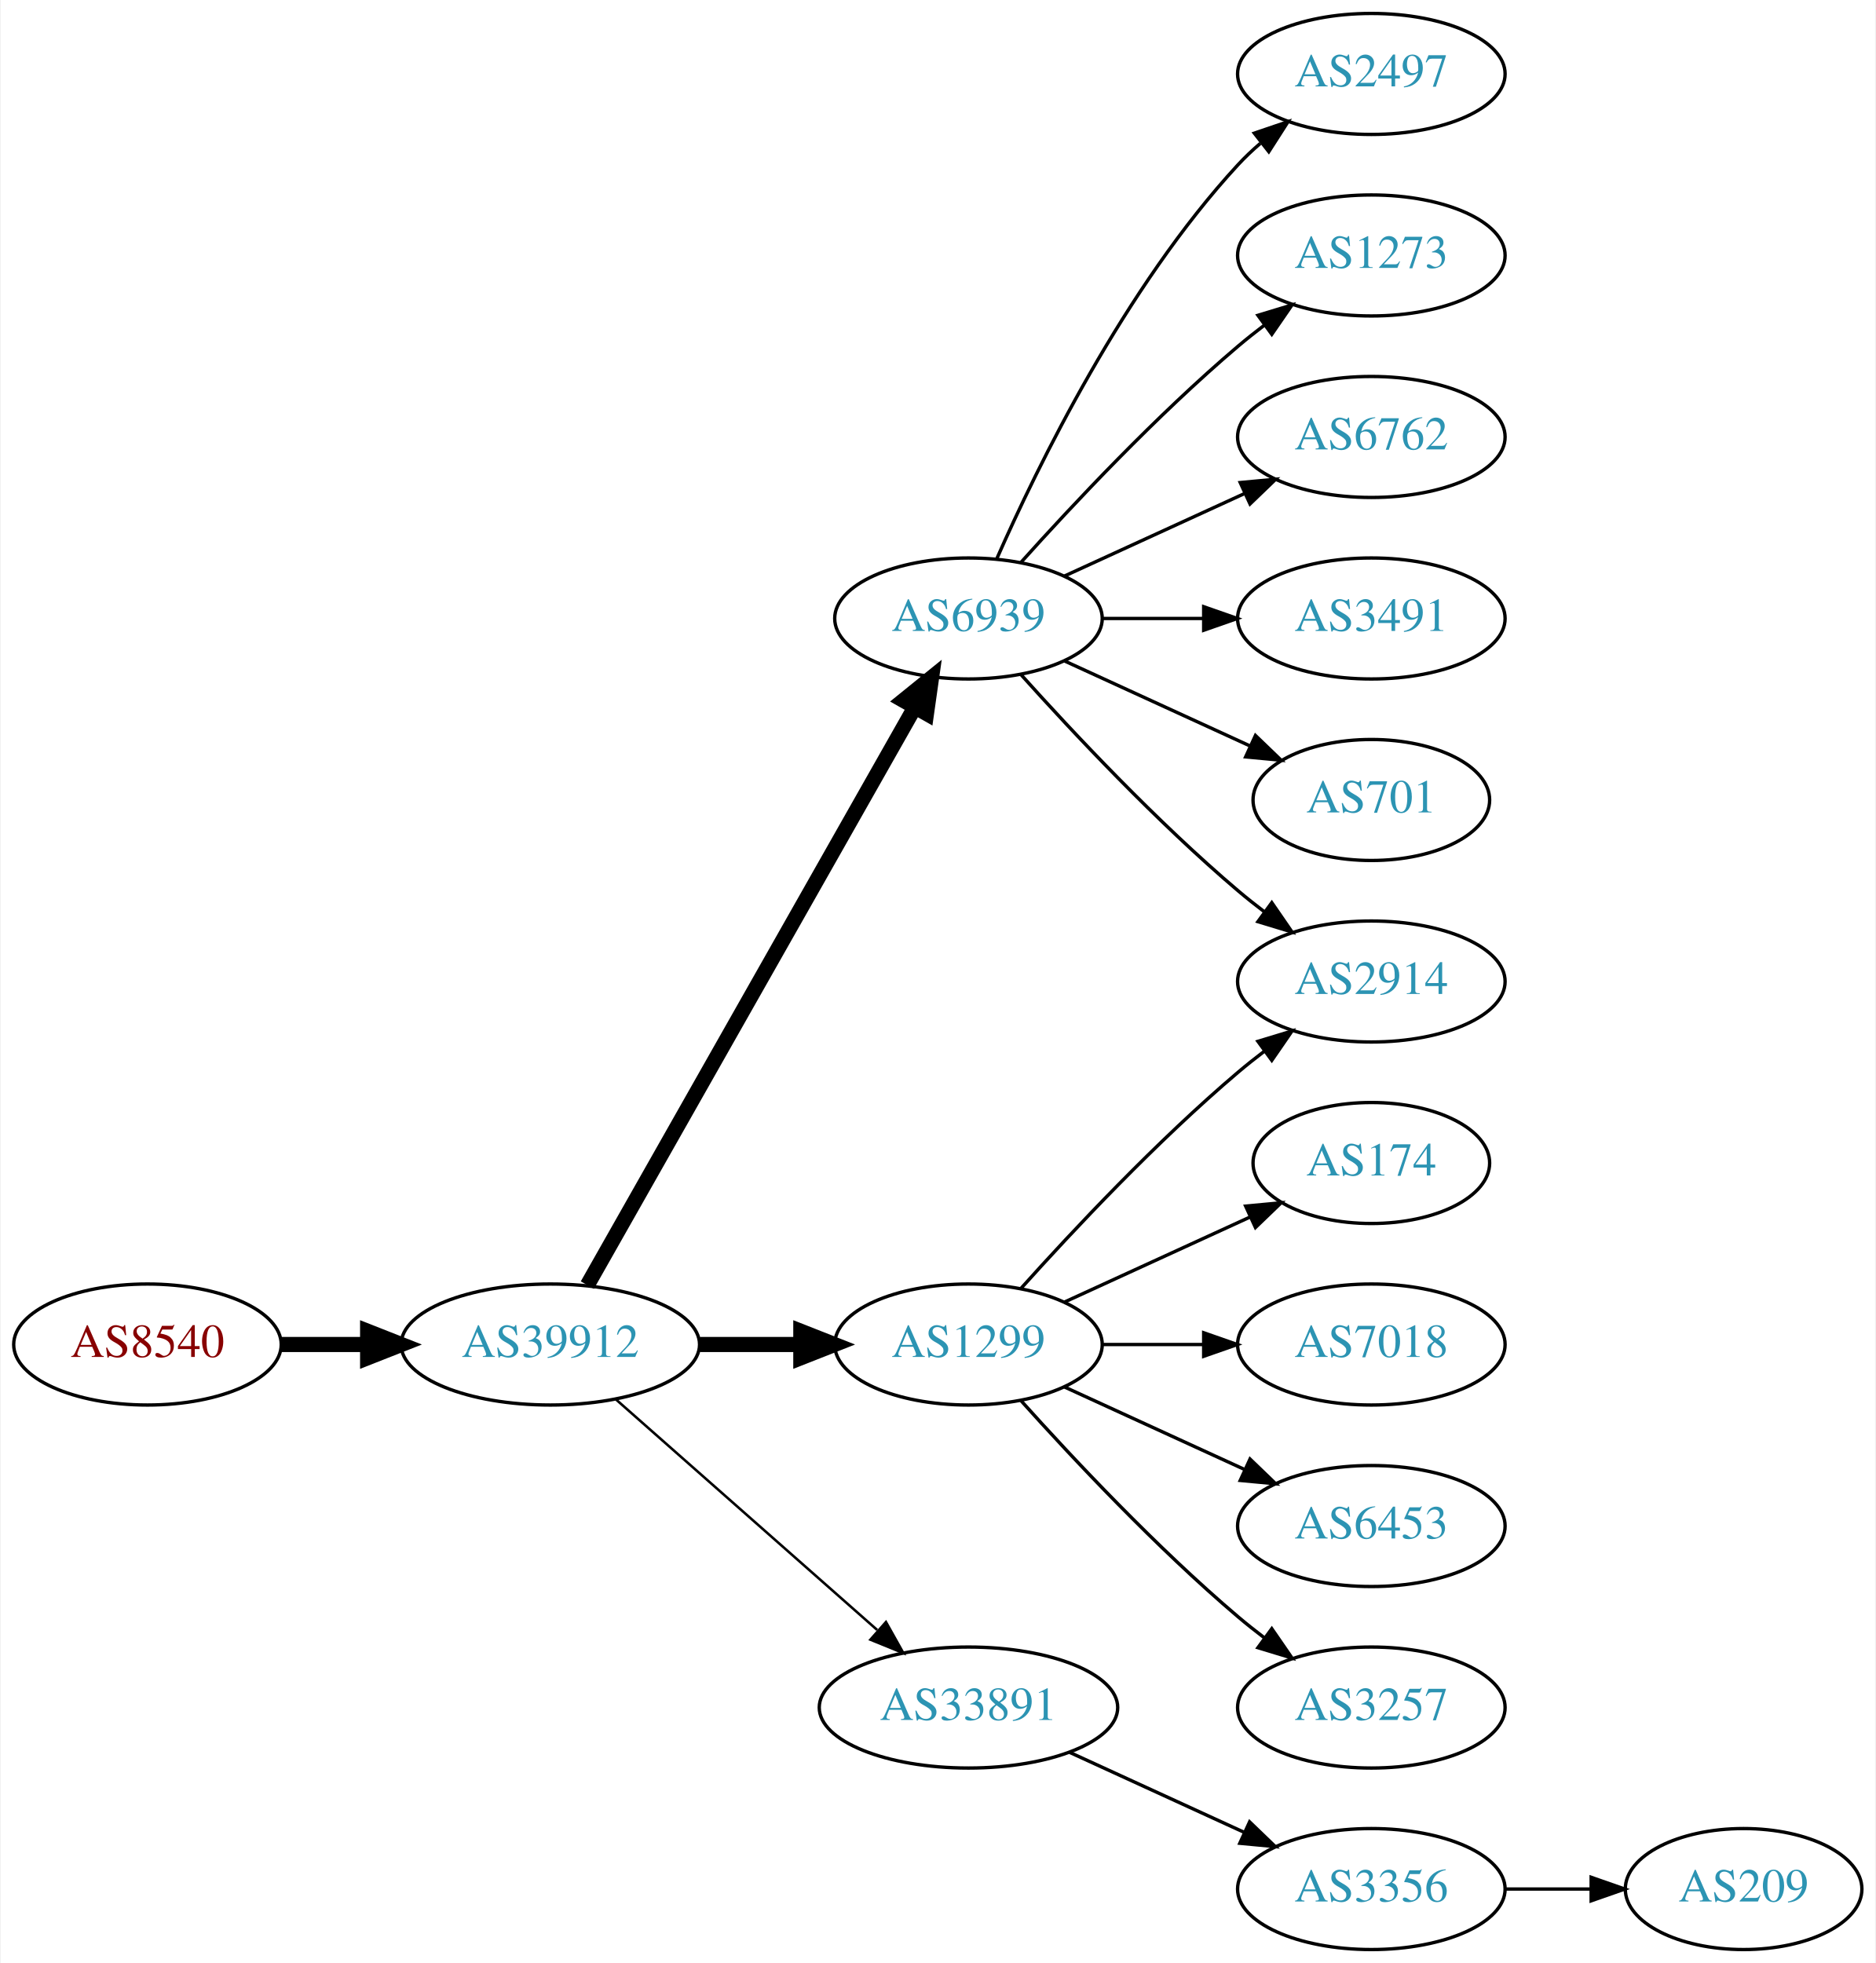
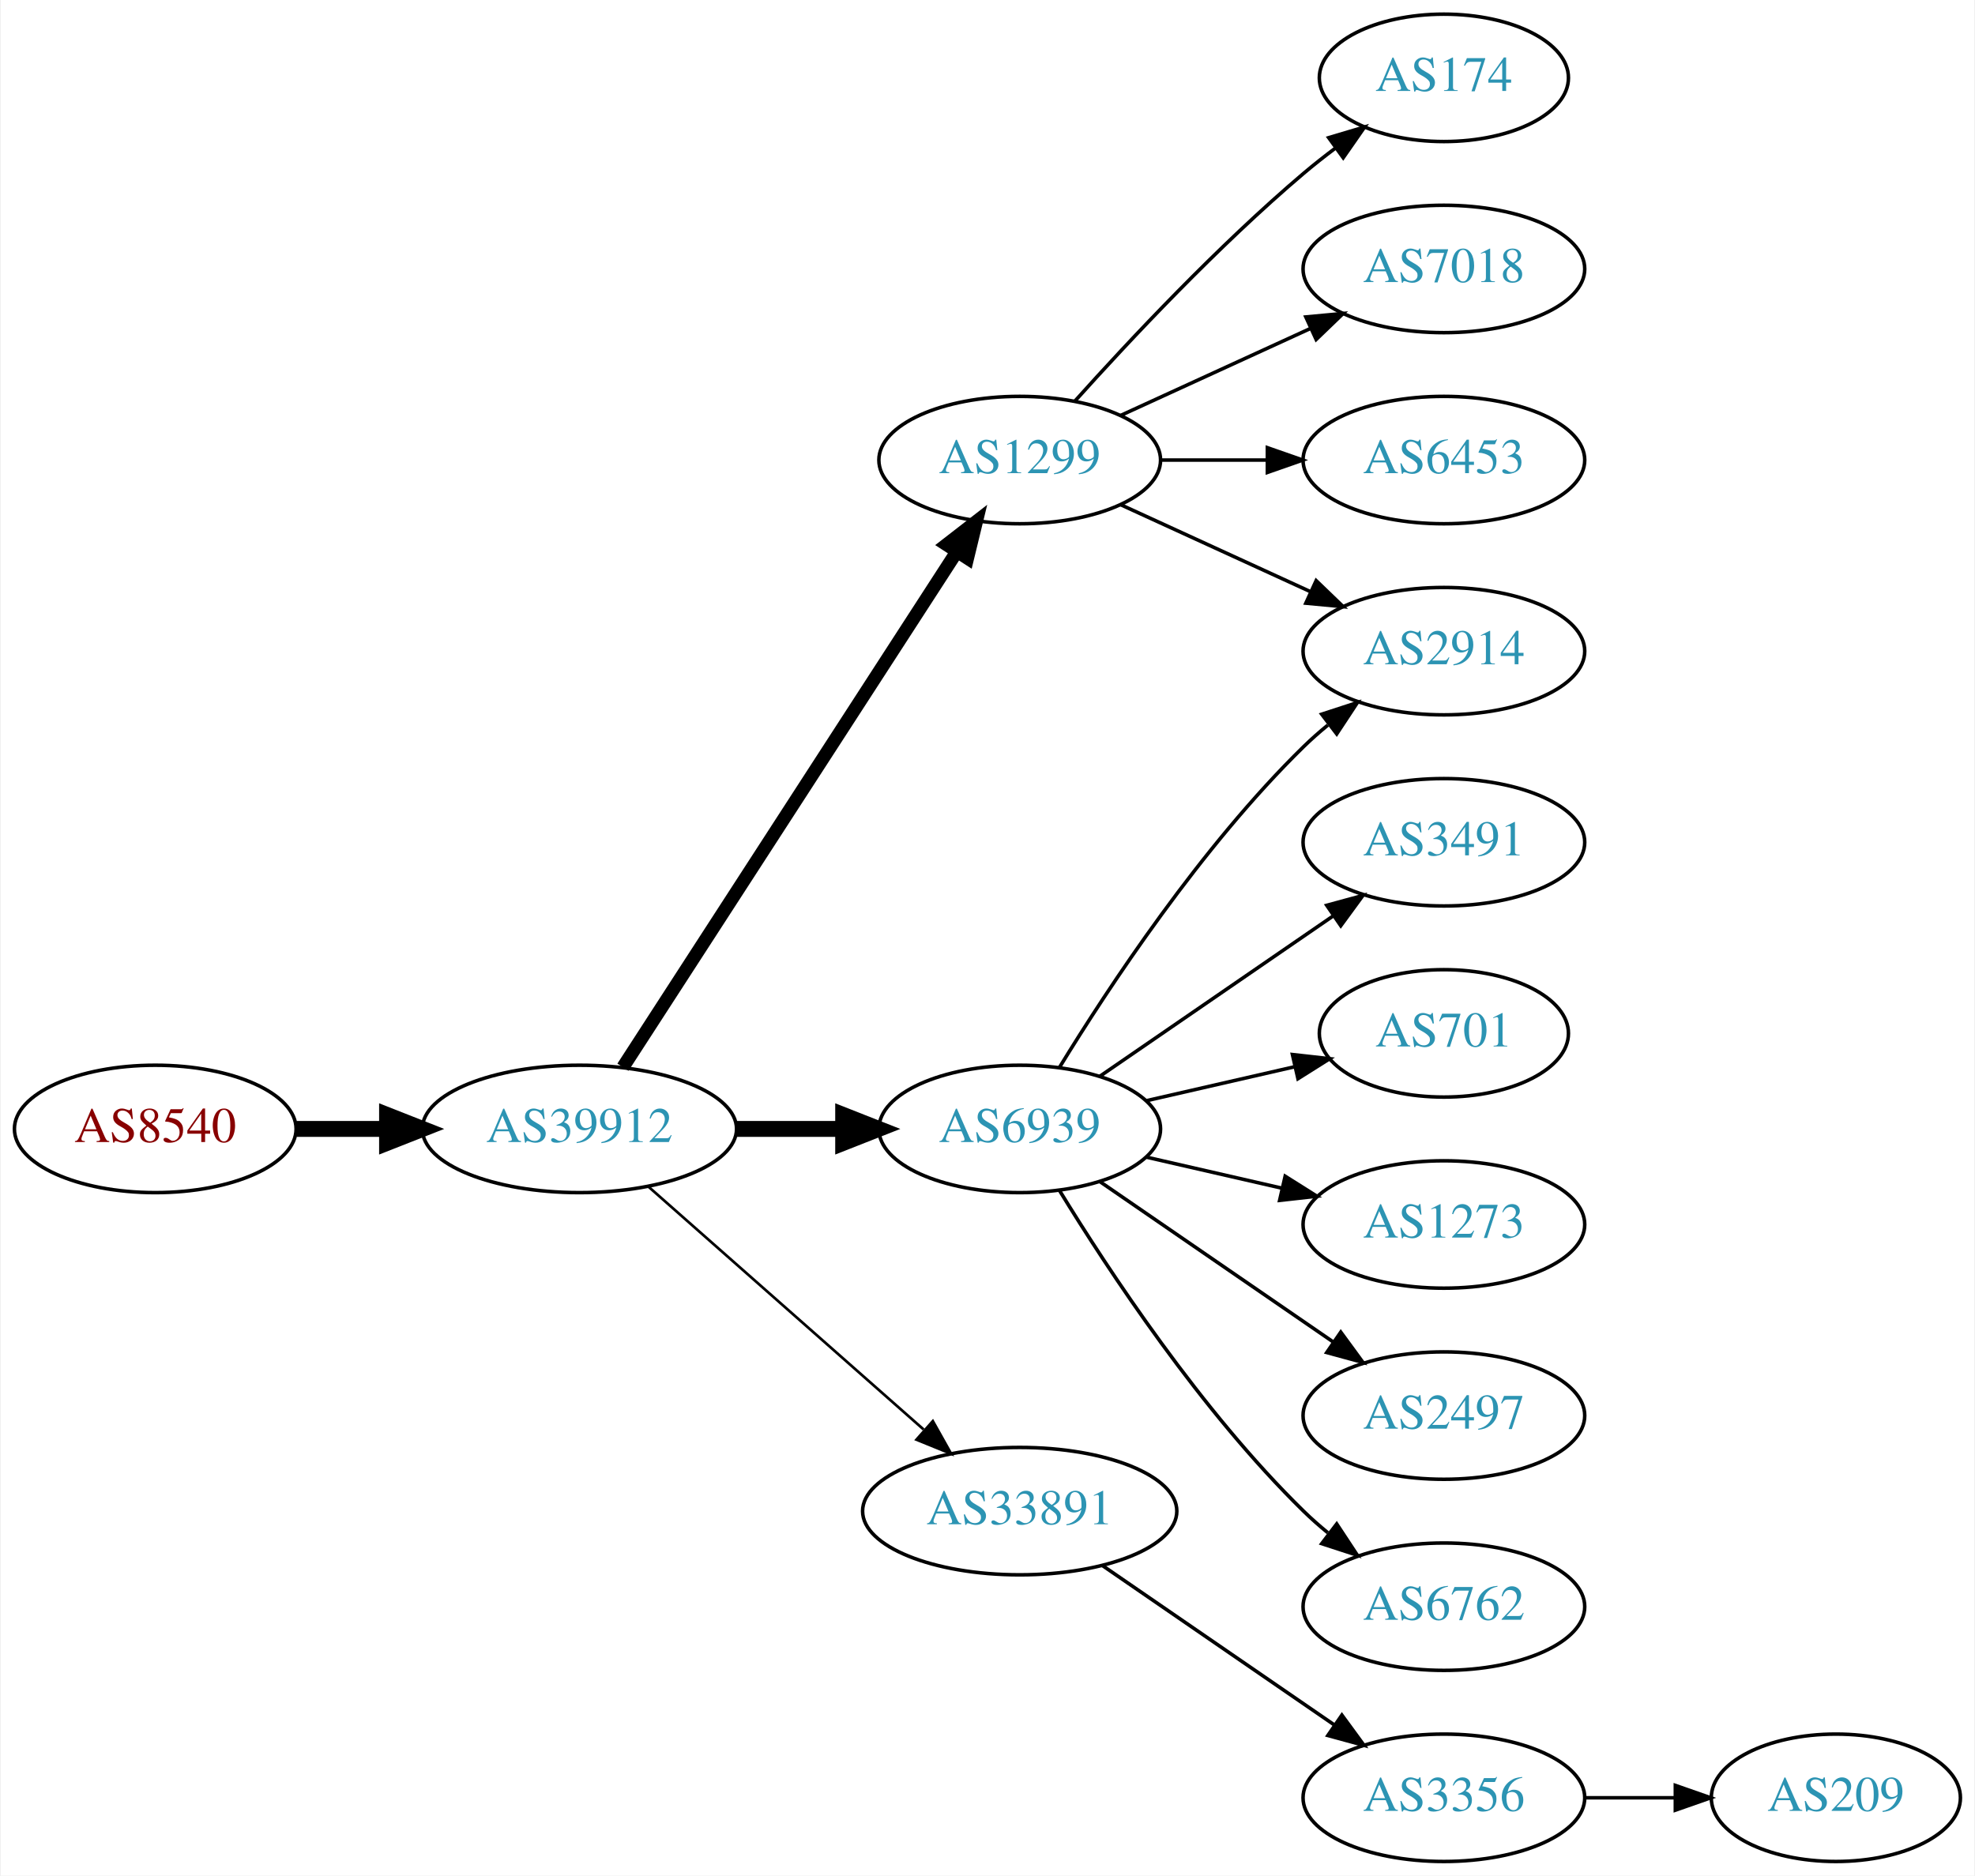
- <svg xmlns="http://www.w3.org/2000/svg" xmlns:xlink="http://www.w3.org/1999/xlink" width="558pt" height="584pt" viewBox="0.00 0.00 557.56 584.00">
-   <g id="graph0" class="graph" transform="scale(1 1) rotate(0) translate(4 580)">
-     <polygon fill="white" stroke="none" points="-4,4 -4,-580 553.564,-580 553.564,4 -4,4" />
+ <svg xmlns="http://www.w3.org/2000/svg" xmlns:xlink="http://www.w3.org/1999/xlink" width="558pt" height="530pt" viewBox="0.00 0.00 557.56 530.00">
+   <g id="graph0" class="graph" transform="scale(1 1) rotate(0) translate(4 526)">
+     <polygon fill="white" stroke="none" points="-4,4 -4,-526 553.564,-526 553.564,4 -4,4" />
    <g id="node1" class="node">
      <g id="a_node1">
        <a xlink:href="/asn/8540" xlink:title="AS8540 ~ AMA netwoRX GmbH [AT]">
-           <ellipse fill="#ffffff" stroke="black" cx="39.647" cy="-180" rx="39.794" ry="18" />
-           <text text-anchor="middle" x="39.647" y="-176.3" font-family="Times,serif" font-size="14.00" fill="#880000">AS8540</text>
+           <ellipse fill="#ffffff" stroke="black" cx="39.647" cy="-207" rx="39.794" ry="18" />
+           <text text-anchor="middle" x="39.647" y="-203.3" font-family="Times,serif" font-size="14.00" fill="#880000">AS8540</text>
        </a>
      </g>
    </g>
    <g id="node2" class="node">
      <g id="a_node2">
        <a xlink:href="/asn/39912" xlink:title="AS39912 ~ oja.at GmbH [AT]">
-           <ellipse fill="#ffffff" stroke="black" cx="159.489" cy="-180" rx="44.393" ry="18" />
-           <text text-anchor="middle" x="159.489" y="-176.3" font-family="Times,serif" font-size="14.00" fill="#2c94b3">AS39912</text>
+           <ellipse fill="#ffffff" stroke="black" cx="159.489" cy="-207" rx="44.393" ry="18" />
+           <text text-anchor="middle" x="159.489" y="-203.3" font-family="Times,serif" font-size="14.00" fill="#2c94b3">AS39912</text>
        </a>
      </g>
    </g>
    <g id="edge1" class="edge">
-       <path fill="none" stroke="black" stroke-width="4.5" d="M79.559,-180C87.662,-180 96.337,-180 104.863,-180" />
-       <polygon fill="black" stroke="black" stroke-width="4.5" points="105.141,-183.938 115.141,-180 105.141,-176.063 105.141,-183.938" />
+       <path fill="none" stroke="black" stroke-width="4.5" d="M79.559,-207C87.662,-207 96.337,-207 104.863,-207" />
+       <polygon fill="black" stroke="black" stroke-width="4.5" points="105.141,-210.938 115.141,-207 105.141,-203.063 105.141,-210.938" />
    </g>
    <g id="node3" class="node">
      <g id="a_node3">
-         <a xlink:href="/asn/6939" xlink:title="AS6939 ~ Hurricane Electric LLC [US]">
+         <a xlink:href="/asn/1299" xlink:title="AS1299 ~ Telia Carrier [EU]">
          <ellipse fill="#ffffff" stroke="black" cx="283.881" cy="-396" rx="39.794" ry="18" />
-           <text text-anchor="middle" x="283.881" y="-392.3" font-family="Times,serif" font-size="14.00" fill="#2c94b3">AS6939</text>
+           <text text-anchor="middle" x="283.881" y="-392.3" font-family="Times,serif" font-size="14.00" fill="#2c94b3">AS1299</text>
        </a>
      </g>
    </g>
    <g id="edge2" class="edge">
-       <path fill="none" stroke="black" stroke-width="4.5" d="M170.505,-197.676C191.985,-235.584 242.578,-324.873 267.899,-369.559" />
-       <polygon fill="black" stroke="black" stroke-width="4.5" points="264.543,-371.623 272.899,-378.383 271.394,-367.741 264.543,-371.623" />
+       <path fill="none" stroke="black" stroke-width="3.75" d="M171.784,-224.442C193.37,-257.775 240.585,-330.686 265.957,-369.866" />
+       <polygon fill="black" stroke="black" stroke-width="3.75" points="263.24,-372.109 271.614,-378.6 269.116,-368.304 263.24,-372.109" />
    </g>
    <g id="node4" class="node">
      <g id="a_node4">
-         <a xlink:href="/asn/1299" xlink:title="AS1299 ~ Telia Carrier [EU]">
-           <ellipse fill="#ffffff" stroke="black" cx="283.881" cy="-180" rx="39.794" ry="18" />
-           <text text-anchor="middle" x="283.881" y="-176.3" font-family="Times,serif" font-size="14.00" fill="#2c94b3">AS1299</text>
+         <a xlink:href="/asn/6939" xlink:title="AS6939 ~ Hurricane Electric LLC [US]">
+           <ellipse fill="#ffffff" stroke="black" cx="283.881" cy="-207" rx="39.794" ry="18" />
+           <text text-anchor="middle" x="283.881" y="-203.3" font-family="Times,serif" font-size="14.00" fill="#2c94b3">AS6939</text>
        </a>
      </g>
    </g>
    <g id="edge3" class="edge">
-       <path fill="none" stroke="black" stroke-width="4.5" d="M203.985,-180C213.674,-180 224.01,-180 233.903,-180" />
-       <polygon fill="black" stroke="black" stroke-width="4.5" points="234.006,-183.938 244.006,-180 234.006,-176.063 234.006,-183.938" />
+       <path fill="none" stroke="black" stroke-width="4.5" d="M203.985,-207C213.674,-207 224.01,-207 233.903,-207" />
+       <polygon fill="black" stroke="black" stroke-width="4.5" points="234.006,-210.938 244.006,-207 234.006,-203.063 234.006,-210.938" />
    </g>
    <g id="node5" class="node">
      <g id="a_node5">
        <a xlink:href="/asn/33891" xlink:title="AS33891 ~ CORE-BACKBONE GMBH GLOBAL NETWORK [DE]">
-           <ellipse fill="#ffffff" stroke="black" cx="283.881" cy="-72" rx="44.393" ry="18" />
-           <text text-anchor="middle" x="283.881" y="-68.3" font-family="Times,serif" font-size="14.00" fill="#2c94b3">AS33891</text>
+           <ellipse fill="#ffffff" stroke="black" cx="283.881" cy="-99" rx="44.393" ry="18" />
+           <text text-anchor="middle" x="283.881" y="-95.3" font-family="Times,serif" font-size="14.00" fill="#2c94b3">AS33891</text>
        </a>
      </g>
    </g>
    <g id="edge4" class="edge">
-       <path fill="none" stroke="black" stroke-width="0.75" d="M179.078,-163.597C199.775,-145.333 233.382,-115.678 256.727,-95.079" />
-       <polygon fill="black" stroke="black" stroke-width="0.75" points="259.336,-97.444 264.519,-88.203 254.705,-92.195 259.336,-97.444" />
+       <path fill="none" stroke="black" stroke-width="0.75" d="M179.078,-190.597C199.775,-172.333 233.382,-142.678 256.727,-122.079" />
+       <polygon fill="black" stroke="black" stroke-width="0.75" points="259.336,-124.444 264.519,-115.203 254.705,-119.195 259.336,-124.444" />
    </g>
    <g id="node6" class="node">
      <g id="a_node6">
-         <a xlink:href="/asn/2914" xlink:title="AS2914 ~ NTT America, Inc. [US]">
-           <ellipse fill="#ffffff" stroke="black" cx="403.724" cy="-288" rx="39.794" ry="18" />
-           <text text-anchor="middle" x="403.724" y="-284.3" font-family="Times,serif" font-size="14.00" fill="#2c94b3">AS2914</text>
+         <a xlink:href="/asn/174" xlink:title="AS174 ~ Cogent Communications [US]">
+           <ellipse fill="#ffffff" stroke="black" cx="403.724" cy="-504" rx="35.194" ry="18" />
+           <text text-anchor="middle" x="403.724" y="-500.3" font-family="Times,serif" font-size="14.00" fill="#2c94b3">AS174</text>
        </a>
      </g>
    </g>
    <g id="edge5" class="edge">
-       <path fill="none" stroke="black" d="M299.527,-379.275C314.828,-362.235 339.925,-335.477 364.077,-315 366.574,-312.883 369.235,-310.768 371.946,-308.707" />
-       <polygon fill="black" stroke="black" points="374.112,-311.459 380.123,-302.734 369.983,-305.806 374.112,-311.459" />
+       <path fill="none" stroke="black" d="M299.527,-412.725C314.828,-429.765 339.925,-456.523 364.077,-477 366.93,-479.418 369.995,-481.833 373.106,-484.169" />
+       <polygon fill="black" stroke="black" points="371.179,-487.095 381.334,-490.116 375.279,-481.422 371.179,-487.095" />
    </g>
    <g id="node7" class="node">
      <g id="a_node7">
-         <a xlink:href="/asn/2497" xlink:title="AS2497 ~ Internet Initiative Japan Inc. [JP]">
-           <ellipse fill="#ffffff" stroke="black" cx="403.724" cy="-558" rx="39.794" ry="18" />
-           <text text-anchor="middle" x="403.724" y="-554.3" font-family="Times,serif" font-size="14.00" fill="#2c94b3">AS2497</text>
+         <a xlink:href="/asn/7018" xlink:title="AS7018 ~ AT&amp;T Services, Inc. [US]">
+           <ellipse fill="#ffffff" stroke="black" cx="403.724" cy="-450" rx="39.794" ry="18" />
+           <text text-anchor="middle" x="403.724" y="-446.3" font-family="Times,serif" font-size="14.00" fill="#2c94b3">AS7018</text>
        </a>
      </g>
    </g>
    <g id="edge6" class="edge">
-       <path fill="none" stroke="black" d="M292.297,-413.761C304.365,-441.183 330.337,-494.473 364.077,-531 366.108,-533.198 368.347,-535.319 370.693,-537.34" />
-       <polygon fill="black" stroke="black" points="368.905,-540.386 378.937,-543.794 373.22,-534.874 368.905,-540.386" />
+       <path fill="none" stroke="black" d="M312.51,-408.661C328.467,-415.973 348.738,-425.261 366.02,-433.181" />
+       <polygon fill="black" stroke="black" points="364.719,-436.435 375.268,-437.419 367.635,-430.071 364.719,-436.435" />
    </g>
    <g id="node8" class="node">
      <g id="a_node8">
-         <a xlink:href="/asn/1273" xlink:title="AS1273 ~ Vodafone Group PLC [EU]">
-           <ellipse fill="#ffffff" stroke="black" cx="403.724" cy="-504" rx="39.794" ry="18" />
-           <text text-anchor="middle" x="403.724" y="-500.3" font-family="Times,serif" font-size="14.00" fill="#2c94b3">AS1273</text>
+         <a xlink:href="/asn/6453" xlink:title="AS6453 ~ TATA COMMUNICATIONS (AMERICA) INC [US]">
+           <ellipse fill="#ffffff" stroke="black" cx="403.724" cy="-396" rx="39.794" ry="18" />
+           <text text-anchor="middle" x="403.724" y="-392.3" font-family="Times,serif" font-size="14.00" fill="#2c94b3">AS6453</text>
        </a>
      </g>
    </g>
    <g id="edge7" class="edge">
-       <path fill="none" stroke="black" d="M299.527,-412.725C314.828,-429.765 339.925,-456.523 364.077,-477 366.574,-479.117 369.235,-481.232 371.946,-483.293" />
-       <polygon fill="black" stroke="black" points="369.983,-486.194 380.123,-489.266 374.112,-480.541 369.983,-486.194" />
+       <path fill="none" stroke="black" d="M323.794,-396C333.347,-396 343.697,-396 353.659,-396" />
+       <polygon fill="black" stroke="black" points="353.852,-399.5 363.852,-396 353.852,-392.5 353.852,-399.5" />
    </g>
    <g id="node9" class="node">
      <g id="a_node9">
-         <a xlink:href="/asn/6762" xlink:title="AS6762 ~ TELECOM ITALIA SPARKLE S.p.A. [IT]">
-           <ellipse fill="#ffffff" stroke="black" cx="403.724" cy="-450" rx="39.794" ry="18" />
-           <text text-anchor="middle" x="403.724" y="-446.3" font-family="Times,serif" font-size="14.00" fill="#2c94b3">AS6762</text>
+         <a xlink:href="/asn/2914" xlink:title="AS2914 ~ NTT America, Inc. [US]">
+           <ellipse fill="#ffffff" stroke="black" cx="403.724" cy="-342" rx="39.794" ry="18" />
+           <text text-anchor="middle" x="403.724" y="-338.3" font-family="Times,serif" font-size="14.00" fill="#2c94b3">AS2914</text>
        </a>
      </g>
    </g>
    <g id="edge8" class="edge">
-       <path fill="none" stroke="black" d="M312.51,-408.661C328.467,-415.973 348.738,-425.261 366.02,-433.181" />
-       <polygon fill="black" stroke="black" points="364.719,-436.435 375.268,-437.419 367.635,-430.071 364.719,-436.435" />
+       <path fill="none" stroke="black" d="M312.51,-383.339C328.467,-376.027 348.738,-366.739 366.02,-358.819" />
+       <polygon fill="black" stroke="black" points="367.635,-361.929 375.268,-354.581 364.719,-355.565 367.635,-361.929" />
+     </g>
+     <g id="edge14" class="edge">
+       <path fill="none" stroke="black" d="M295.147,-224.44C308.955,-246.991 335.144,-286.722 364.077,-315 366.217,-317.092 368.535,-319.137 370.934,-321.106" />
+       <polygon fill="black" stroke="black" points="369.201,-324.185 379.276,-327.464 373.445,-318.618 369.201,-324.185" />
    </g>
    <g id="node10" class="node">
      <g id="a_node10">
        <a xlink:href="/asn/3491" xlink:title="AS3491 ~ PCCW Global, Inc. [US]">
-           <ellipse fill="#ffffff" stroke="black" cx="403.724" cy="-396" rx="39.794" ry="18" />
-           <text text-anchor="middle" x="403.724" y="-392.3" font-family="Times,serif" font-size="14.00" fill="#2c94b3">AS3491</text>
+           <ellipse fill="#ffffff" stroke="black" cx="403.724" cy="-288" rx="39.794" ry="18" />
+           <text text-anchor="middle" x="403.724" y="-284.3" font-family="Times,serif" font-size="14.00" fill="#2c94b3">AS3491</text>
        </a>
      </g>
    </g>
    <g id="edge9" class="edge">
-       <path fill="none" stroke="black" d="M323.794,-396C333.347,-396 343.697,-396 353.659,-396" />
-       <polygon fill="black" stroke="black" points="353.852,-399.5 363.852,-396 353.852,-392.5 353.852,-399.5" />
+       <path fill="none" stroke="black" d="M306.495,-221.857C324.984,-234.565 351.798,-252.995 372.427,-267.175" />
+       <polygon fill="black" stroke="black" points="370.624,-270.183 380.848,-272.963 374.589,-264.414 370.624,-270.183" />
    </g>
    <g id="node11" class="node">
      <g id="a_node11">
        <a xlink:href="/asn/701" xlink:title="AS701 ~ UUNET [US]">
-           <ellipse fill="#ffffff" stroke="black" cx="403.724" cy="-342" rx="35.194" ry="18" />
-           <text text-anchor="middle" x="403.724" y="-338.3" font-family="Times,serif" font-size="14.00" fill="#2c94b3">AS701</text>
+           <ellipse fill="#ffffff" stroke="black" cx="403.724" cy="-234" rx="35.194" ry="18" />
+           <text text-anchor="middle" x="403.724" y="-230.3" font-family="Times,serif" font-size="14.00" fill="#2c94b3">AS701</text>
        </a>
      </g>
    </g>
    <g id="edge10" class="edge">
-       <path fill="none" stroke="black" d="M312.51,-383.339C328.926,-375.817 349.908,-366.202 367.505,-358.139" />
-       <polygon fill="black" stroke="black" points="369.249,-361.189 376.882,-353.842 366.333,-354.826 369.249,-361.189" />
-     </g>
-     <g id="edge13" class="edge">
-       <path fill="none" stroke="black" d="M299.527,-196.725C314.828,-213.765 339.925,-240.523 364.077,-261 366.574,-263.117 369.235,-265.232 371.946,-267.293" />
-       <polygon fill="black" stroke="black" points="369.983,-270.194 380.123,-273.266 374.112,-264.541 369.983,-270.194" />
+       <path fill="none" stroke="black" d="M319.6,-214.955C332.693,-217.955 347.715,-221.396 361.356,-224.522" />
+       <polygon fill="black" stroke="black" points="360.934,-228.016 371.463,-226.838 362.497,-221.193 360.934,-228.016" />
    </g>
    <g id="node12" class="node">
      <g id="a_node12">
-         <a xlink:href="/asn/174" xlink:title="AS174 ~ Cogent Communications [US]">
-           <ellipse fill="#ffffff" stroke="black" cx="403.724" cy="-234" rx="35.194" ry="18" />
-           <text text-anchor="middle" x="403.724" y="-230.3" font-family="Times,serif" font-size="14.00" fill="#2c94b3">AS174</text>
+         <a xlink:href="/asn/1273" xlink:title="AS1273 ~ Vodafone Group PLC [EU]">
+           <ellipse fill="#ffffff" stroke="black" cx="403.724" cy="-180" rx="39.794" ry="18" />
+           <text text-anchor="middle" x="403.724" y="-176.3" font-family="Times,serif" font-size="14.00" fill="#2c94b3">AS1273</text>
        </a>
      </g>
    </g>
    <g id="edge11" class="edge">
-       <path fill="none" stroke="black" d="M312.51,-192.661C328.926,-200.183 349.908,-209.798 367.505,-217.861" />
-       <polygon fill="black" stroke="black" points="366.333,-221.174 376.882,-222.158 369.249,-214.811 366.333,-221.174" />
+       <path fill="none" stroke="black" d="M319.6,-199.045C331.6,-196.296 345.221,-193.175 357.914,-190.267" />
+       <polygon fill="black" stroke="black" points="358.88,-193.636 367.845,-187.991 357.316,-186.813 358.88,-193.636" />
    </g>
    <g id="node13" class="node">
      <g id="a_node13">
-         <a xlink:href="/asn/7018" xlink:title="AS7018 ~ AT&amp;T Services, Inc. [US]">
-           <ellipse fill="#ffffff" stroke="black" cx="403.724" cy="-180" rx="39.794" ry="18" />
-           <text text-anchor="middle" x="403.724" y="-176.3" font-family="Times,serif" font-size="14.00" fill="#2c94b3">AS7018</text>
+         <a xlink:href="/asn/2497" xlink:title="AS2497 ~ Internet Initiative Japan Inc. [JP]">
+           <ellipse fill="#ffffff" stroke="black" cx="403.724" cy="-126" rx="39.794" ry="18" />
+           <text text-anchor="middle" x="403.724" y="-122.3" font-family="Times,serif" font-size="14.00" fill="#2c94b3">AS2497</text>
        </a>
      </g>
    </g>
    <g id="edge12" class="edge">
-       <path fill="none" stroke="black" d="M323.794,-180C333.347,-180 343.697,-180 353.659,-180" />
-       <polygon fill="black" stroke="black" points="353.852,-183.5 363.852,-180 353.852,-176.5 353.852,-183.5" />
+       <path fill="none" stroke="black" d="M306.495,-192.143C324.984,-179.435 351.798,-161.005 372.427,-146.825" />
+       <polygon fill="black" stroke="black" points="374.589,-149.586 380.848,-141.037 370.624,-143.817 374.589,-149.586" />
    </g>
    <g id="node14" class="node">
      <g id="a_node14">
-         <a xlink:href="/asn/6453" xlink:title="AS6453 ~ TATA COMMUNICATIONS (AMERICA) INC [US]">
-           <ellipse fill="#ffffff" stroke="black" cx="403.724" cy="-126" rx="39.794" ry="18" />
-           <text text-anchor="middle" x="403.724" y="-122.3" font-family="Times,serif" font-size="14.00" fill="#2c94b3">AS6453</text>
+         <a xlink:href="/asn/6762" xlink:title="AS6762 ~ TELECOM ITALIA SPARKLE S.p.A. [IT]">
+           <ellipse fill="#ffffff" stroke="black" cx="403.724" cy="-72" rx="39.794" ry="18" />
+           <text text-anchor="middle" x="403.724" y="-68.3" font-family="Times,serif" font-size="14.00" fill="#2c94b3">AS6762</text>
        </a>
      </g>
    </g>
-     <g id="edge14" class="edge">
-       <path fill="none" stroke="black" d="M312.51,-167.339C328.467,-160.027 348.738,-150.739 366.02,-142.819" />
-       <polygon fill="black" stroke="black" points="367.635,-145.929 375.268,-138.581 364.719,-139.565 367.635,-145.929" />
+     <g id="edge13" class="edge">
+       <path fill="none" stroke="black" d="M295.147,-189.56C308.955,-167.009 335.144,-127.278 364.077,-99 366.217,-96.908 368.535,-94.863 370.934,-92.894" />
+       <polygon fill="black" stroke="black" points="373.445,-95.382 379.276,-86.536 369.201,-89.815 373.445,-95.382" />
    </g>
    <g id="node15" class="node">
      <g id="a_node15">
-         <a xlink:href="/asn/3257" xlink:title="AS3257 ~ GTT [DE]">
-           <ellipse fill="#ffffff" stroke="black" cx="403.724" cy="-72" rx="39.794" ry="18" />
-           <text text-anchor="middle" x="403.724" y="-68.3" font-family="Times,serif" font-size="14.00" fill="#2c94b3">AS3257</text>
-         </a>
-       </g>
-     </g>
-     <g id="edge15" class="edge">
-       <path fill="none" stroke="black" d="M299.527,-163.275C314.828,-146.235 339.925,-119.477 364.077,-99 366.574,-96.883 369.235,-94.768 371.946,-92.707" />
-       <polygon fill="black" stroke="black" points="374.112,-95.459 380.123,-86.734 369.983,-89.806 374.112,-95.459" />
-     </g>
-     <g id="node16" class="node">
-       <g id="a_node16">
        <a xlink:href="/asn/3356" xlink:title="AS3356 ~ Level 3 Parent, LLC [US]">
          <ellipse fill="#ffffff" stroke="black" cx="403.724" cy="-18" rx="39.794" ry="18" />
          <text text-anchor="middle" x="403.724" y="-14.3" font-family="Times,serif" font-size="14.00" fill="#2c94b3">AS3356</text>
        </a>
      </g>
    </g>
-     <g id="edge16" class="edge">
-       <path fill="none" stroke="black" d="M314.011,-58.652C329.622,-51.498 349.02,-42.609 365.692,-34.969" />
-       <polygon fill="black" stroke="black" points="367.511,-37.986 375.144,-30.638 364.595,-31.622 367.511,-37.986" />
+     <g id="edge15" class="edge">
+       <path fill="none" stroke="black" d="M307.324,-83.574C325.905,-70.802 352.466,-52.545 372.846,-38.537" />
+       <polygon fill="black" stroke="black" points="374.902,-41.371 381.16,-32.822 370.936,-35.602 374.902,-41.371" />
    </g>
-     <g id="node17" class="node">
-       <g id="a_node17">
+     <g id="node16" class="node">
+       <g id="a_node16">
        <a xlink:href="/asn/209" xlink:title="AS209 ~ CenturyLink Communications, LLC [US]">
          <ellipse fill="#ffffff" stroke="black" cx="514.467" cy="-18" rx="35.194" ry="18" />
          <text text-anchor="middle" x="514.467" y="-14.3" font-family="Times,serif" font-size="14.00" fill="#2c94b3">AS209</text>
        </a>
      </g>
    </g>
-     <g id="edge17" class="edge">
+     <g id="edge16" class="edge">
      <path fill="none" stroke="black" d="M443.675,-18C451.908,-18 460.654,-18 469.07,-18" />
      <polygon fill="black" stroke="black" points="469.115,-21.5 479.115,-18 469.115,-14.5 469.115,-21.5" />
    </g>
  </g>
</svg>
